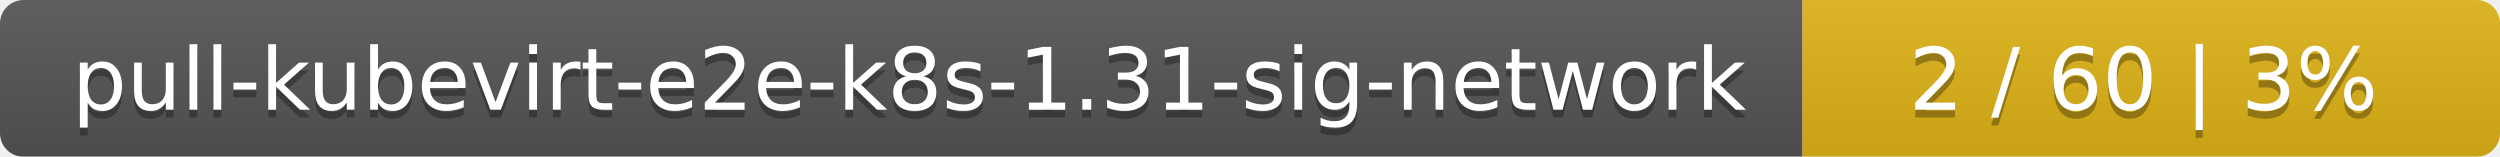
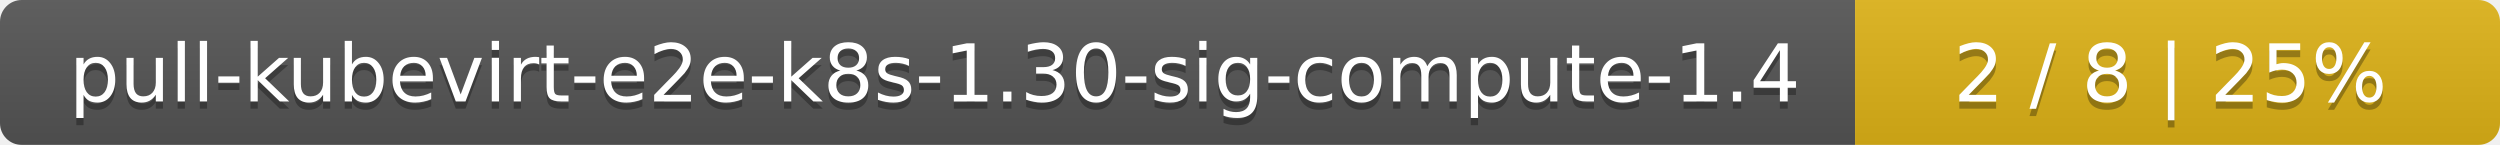
- <svg xmlns="http://www.w3.org/2000/svg" width="319" height="20">
+ <svg xmlns="http://www.w3.org/2000/svg" width="345" height="20">
  <linearGradient id="smooth" x2="0" y2="100%">
    <stop offset="0" stop-color="#bbb" stop-opacity=".1" />
    <stop offset="1" stop-opacity=".1" />
  </linearGradient>
  <mask id="round">
-     <rect width="319" height="20" rx="3" fill="#fff" />
+     <rect width="345" height="20" rx="3" fill="#fff" />
  </mask>
  <g mask="url(#round)">
-     <rect width="230" height="20" fill="#555" />
-     <rect x="230" width="89" height="20" fill="#dfb317" />
-     <rect width="319" height="20" fill="url(#smooth)" />
+     <rect width="256" height="20" fill="#555" />
+     <rect x="256" width="89" height="20" fill="#dfb317" />
+     <rect width="345" height="20" fill="url(#smooth)" />
  </g>
  <g fill="#fff" text-anchor="middle" font-family="DejaVu Sans,Verdana,Geneva,sans-serif" font-size="11">
-     <text x="116" y="15" fill="#010101" fill-opacity=".3">pull-kubevirt-e2e-k8s-1.31-sig-network</text>
-     <text x="116" y="14">pull-kubevirt-e2e-k8s-1.31-sig-network</text>
-     <text x="273.5" y="15" fill="#010101" fill-opacity=".3">2 / 60    |    3%</text>
-     <text x="273.5" y="14">2 / 60    |    3%</text>
+     <text x="129" y="15" fill="#010101" fill-opacity=".3">pull-kubevirt-e2e-k8s-1.30-sig-compute-1.4</text>
+     <text x="129" y="14">pull-kubevirt-e2e-k8s-1.30-sig-compute-1.4</text>
+     <text x="299.5" y="15" fill="#010101" fill-opacity=".3">2 / 8    |    25%</text>
+     <text x="299.5" y="14">2 / 8    |    25%</text>
  </g>
</svg>
